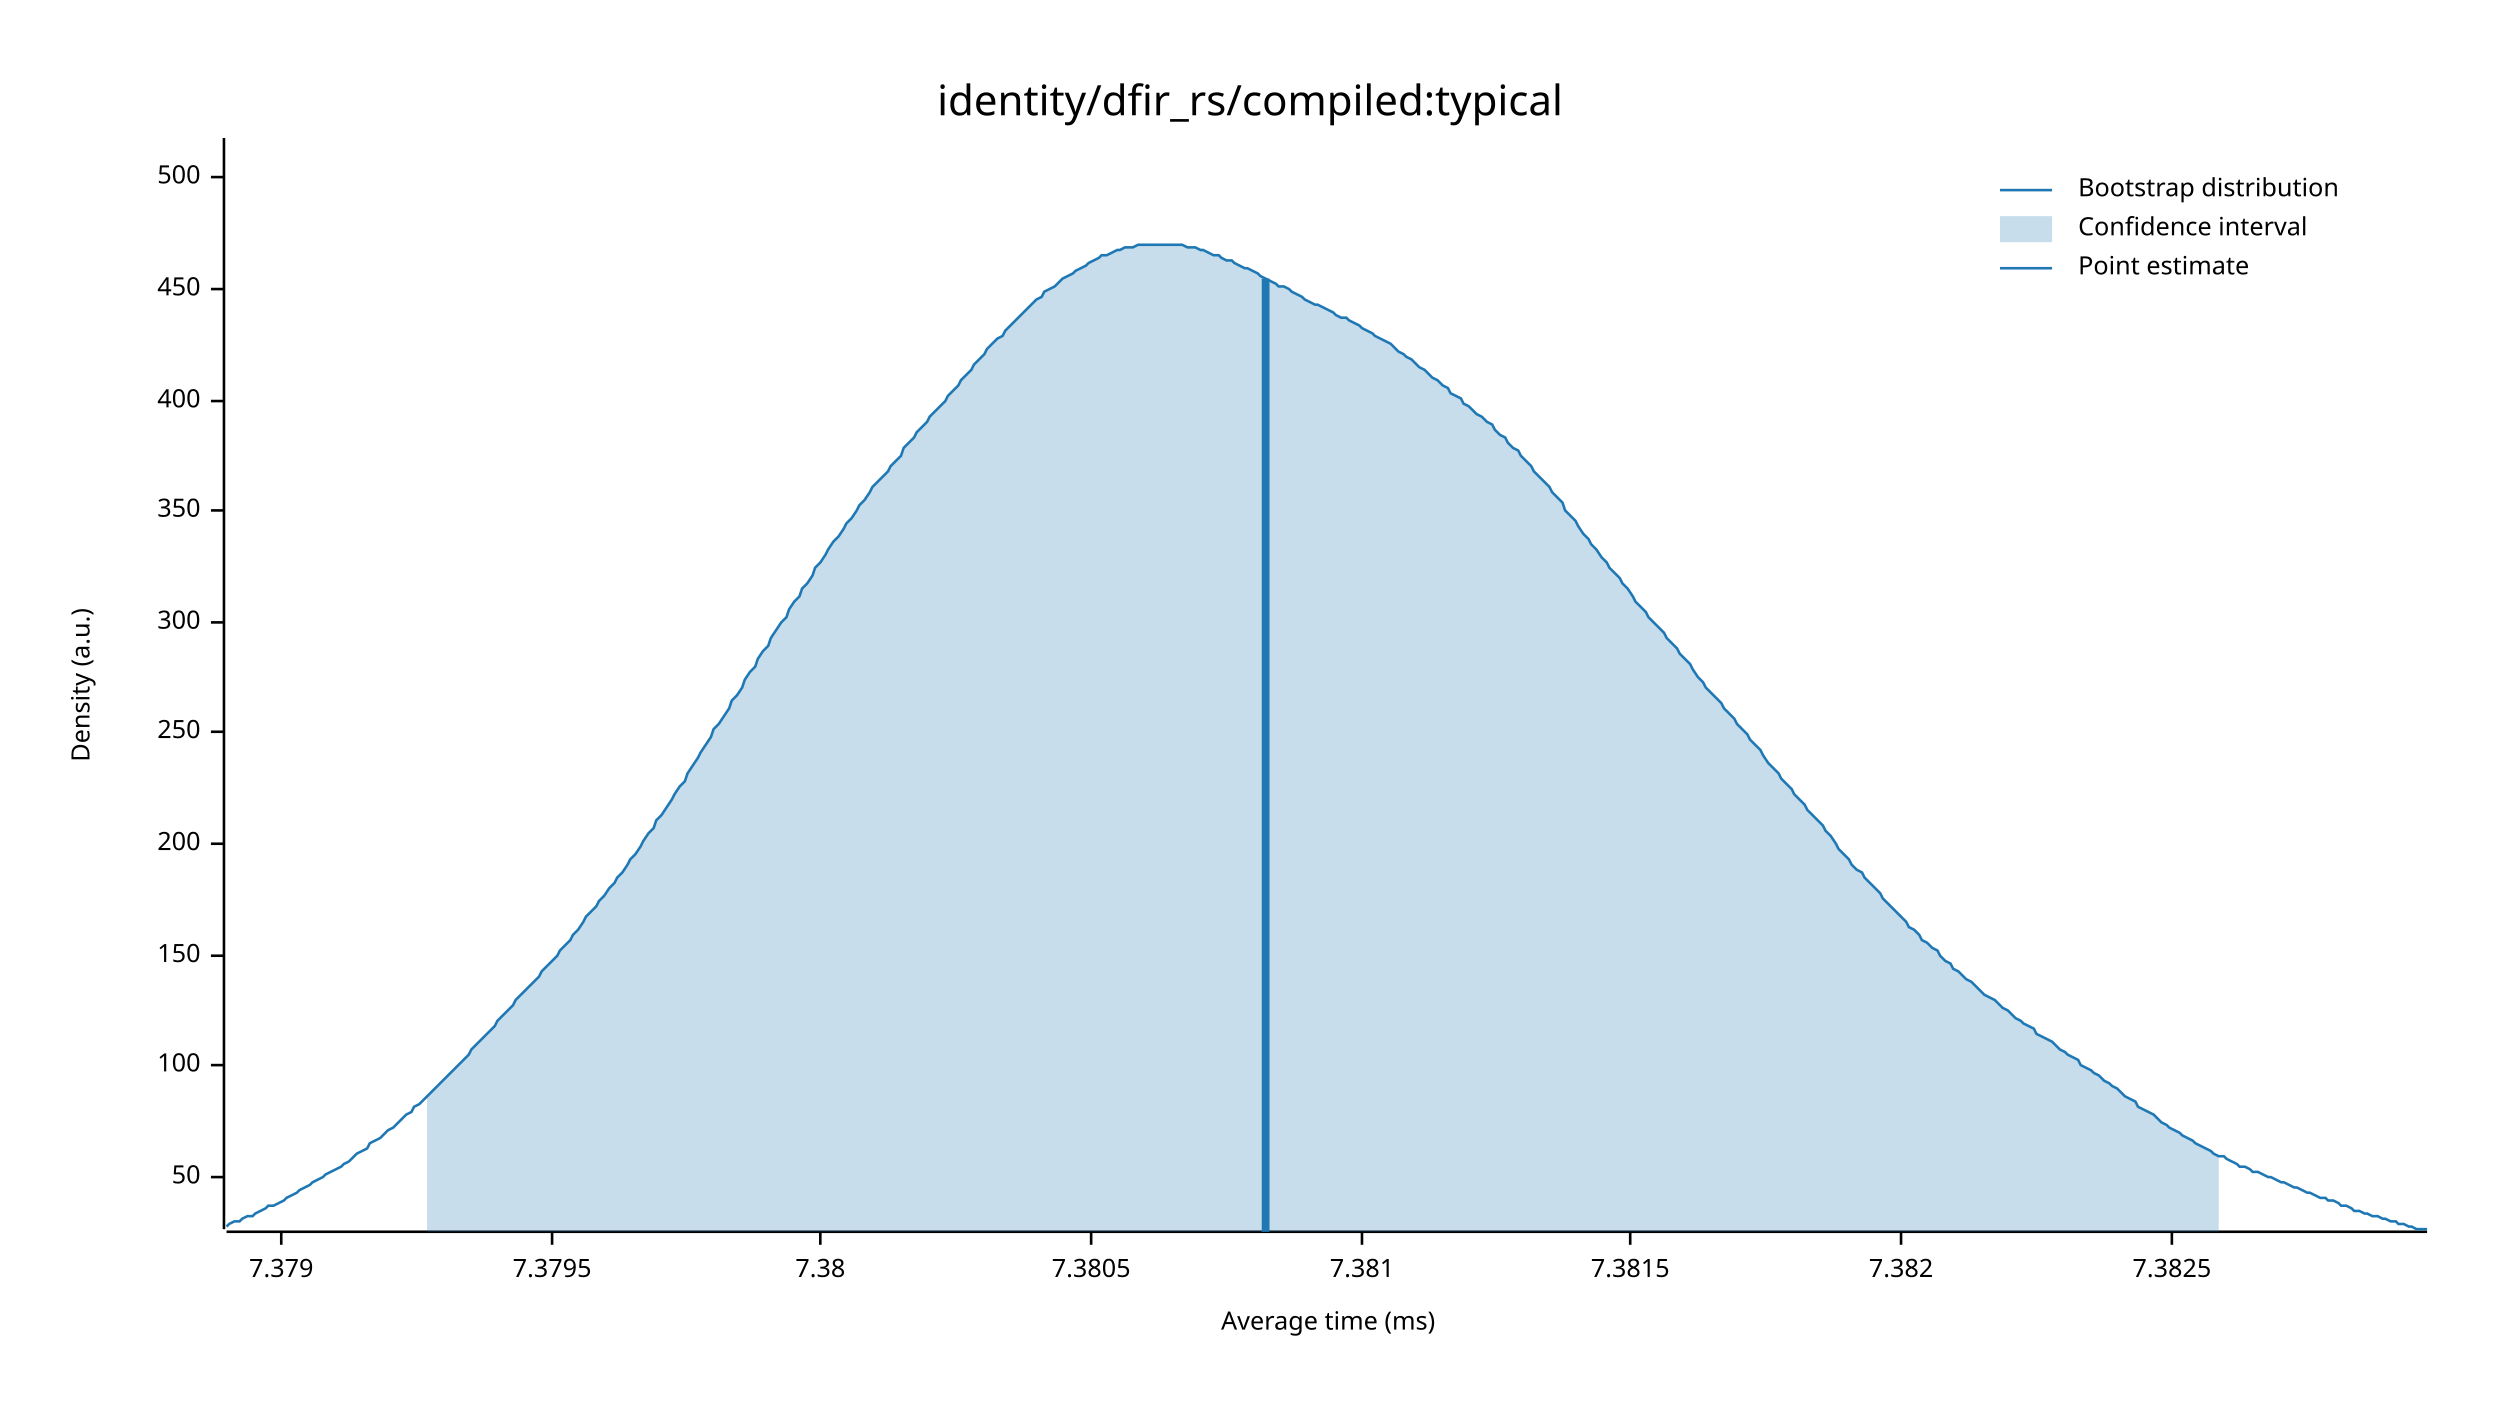
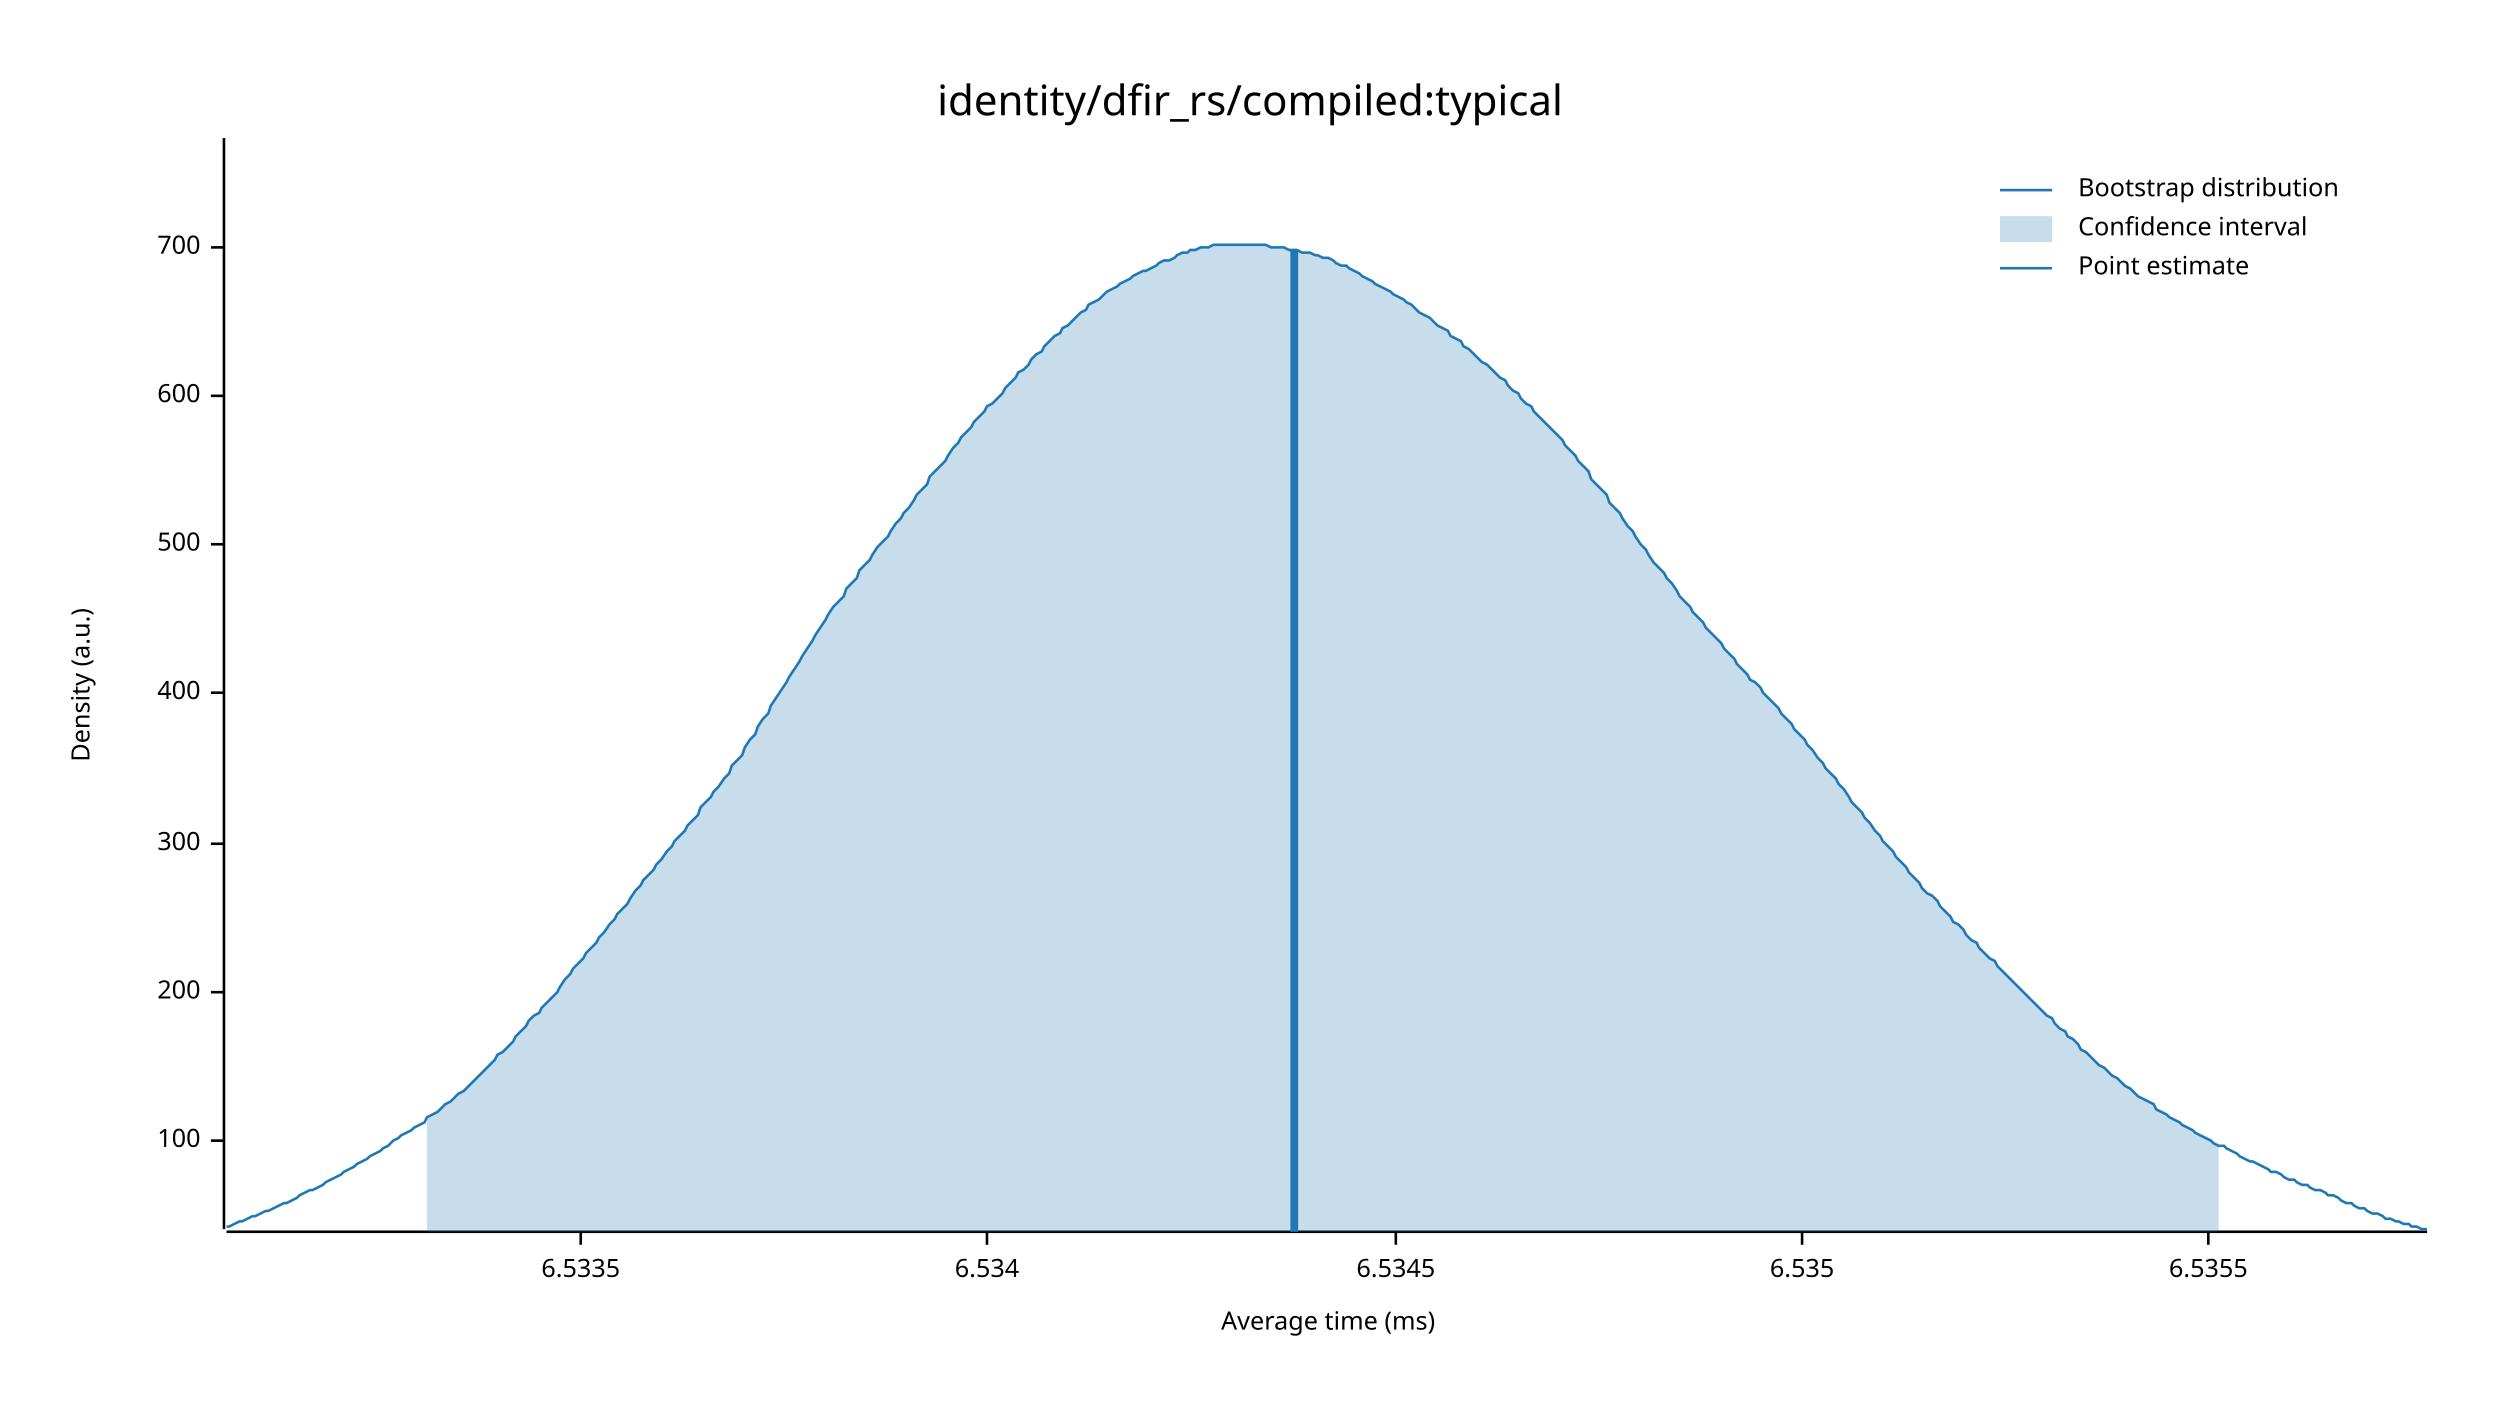
<svg xmlns="http://www.w3.org/2000/svg" width="960" height="540" viewBox="0 0 960 540">
  <text x="480" y="32" dy="0.76em" text-anchor="middle" font-family="sans-serif" font-size="16.129" opacity="1" fill="#000000">
identity/dfir_rs/compiled:typical
</text>
  <text x="27" y="263" dy="0.76em" text-anchor="middle" font-family="sans-serif" font-size="9.677" opacity="1" fill="#000000" transform="rotate(270, 27, 263)">
Density (a.u.)
</text>
  <text x="510" y="513" dy="-0.5ex" text-anchor="middle" font-family="sans-serif" font-size="9.677" opacity="1" fill="#000000">
Average time (ms)
</text>
  <polyline fill="none" opacity="1" stroke="#000000" stroke-width="1" points="86,53 86,472 " />
-   <text x="77" y="452" dy="0.5ex" text-anchor="end" font-family="sans-serif" font-size="9.677" opacity="1" fill="#000000">
- 50
- </text>
-   <polyline fill="none" opacity="1" stroke="#000000" stroke-width="1" points="81,452 86,452 " />
-   <text x="77" y="409" dy="0.5ex" text-anchor="end" font-family="sans-serif" font-size="9.677" opacity="1" fill="#000000">
+   <text x="77" y="438" dy="0.5ex" text-anchor="end" font-family="sans-serif" font-size="9.677" opacity="1" fill="#000000">
100
</text>
-   <polyline fill="none" opacity="1" stroke="#000000" stroke-width="1" points="81,409 86,409 " />
-   <text x="77" y="367" dy="0.5ex" text-anchor="end" font-family="sans-serif" font-size="9.677" opacity="1" fill="#000000">
- 150
- </text>
-   <polyline fill="none" opacity="1" stroke="#000000" stroke-width="1" points="81,367 86,367 " />
-   <text x="77" y="324" dy="0.5ex" text-anchor="end" font-family="sans-serif" font-size="9.677" opacity="1" fill="#000000">
+   <polyline fill="none" opacity="1" stroke="#000000" stroke-width="1" points="81,438 86,438 " />
+   <text x="77" y="381" dy="0.5ex" text-anchor="end" font-family="sans-serif" font-size="9.677" opacity="1" fill="#000000">
200
</text>
-   <polyline fill="none" opacity="1" stroke="#000000" stroke-width="1" points="81,324 86,324 " />
-   <text x="77" y="281" dy="0.5ex" text-anchor="end" font-family="sans-serif" font-size="9.677" opacity="1" fill="#000000">
- 250
- </text>
-   <polyline fill="none" opacity="1" stroke="#000000" stroke-width="1" points="81,281 86,281 " />
-   <text x="77" y="239" dy="0.5ex" text-anchor="end" font-family="sans-serif" font-size="9.677" opacity="1" fill="#000000">
+   <polyline fill="none" opacity="1" stroke="#000000" stroke-width="1" points="81,381 86,381 " />
+   <text x="77" y="324" dy="0.5ex" text-anchor="end" font-family="sans-serif" font-size="9.677" opacity="1" fill="#000000">
300
</text>
-   <polyline fill="none" opacity="1" stroke="#000000" stroke-width="1" points="81,239 86,239 " />
-   <text x="77" y="196" dy="0.5ex" text-anchor="end" font-family="sans-serif" font-size="9.677" opacity="1" fill="#000000">
- 350
- </text>
-   <polyline fill="none" opacity="1" stroke="#000000" stroke-width="1" points="81,196 86,196 " />
-   <text x="77" y="154" dy="0.5ex" text-anchor="end" font-family="sans-serif" font-size="9.677" opacity="1" fill="#000000">
+   <polyline fill="none" opacity="1" stroke="#000000" stroke-width="1" points="81,324 86,324 " />
+   <text x="77" y="266" dy="0.5ex" text-anchor="end" font-family="sans-serif" font-size="9.677" opacity="1" fill="#000000">
400
</text>
-   <polyline fill="none" opacity="1" stroke="#000000" stroke-width="1" points="81,154 86,154 " />
-   <text x="77" y="111" dy="0.5ex" text-anchor="end" font-family="sans-serif" font-size="9.677" opacity="1" fill="#000000">
- 450
- </text>
-   <polyline fill="none" opacity="1" stroke="#000000" stroke-width="1" points="81,111 86,111 " />
-   <text x="77" y="68" dy="0.5ex" text-anchor="end" font-family="sans-serif" font-size="9.677" opacity="1" fill="#000000">
+   <polyline fill="none" opacity="1" stroke="#000000" stroke-width="1" points="81,266 86,266 " />
+   <text x="77" y="209" dy="0.5ex" text-anchor="end" font-family="sans-serif" font-size="9.677" opacity="1" fill="#000000">
500
</text>
-   <polyline fill="none" opacity="1" stroke="#000000" stroke-width="1" points="81,68 86,68 " />
+   <polyline fill="none" opacity="1" stroke="#000000" stroke-width="1" points="81,209 86,209 " />
+   <text x="77" y="152" dy="0.5ex" text-anchor="end" font-family="sans-serif" font-size="9.677" opacity="1" fill="#000000">
+ 600
+ </text>
+   <polyline fill="none" opacity="1" stroke="#000000" stroke-width="1" points="81,152 86,152 " />
+   <text x="77" y="95" dy="0.5ex" text-anchor="end" font-family="sans-serif" font-size="9.677" opacity="1" fill="#000000">
+ 700
+ </text>
+   <polyline fill="none" opacity="1" stroke="#000000" stroke-width="1" points="81,95 86,95 " />
  <polyline fill="none" opacity="1" stroke="#000000" stroke-width="1" points="87,473 932,473 " />
-   <text x="108" y="483" dy="0.76em" text-anchor="middle" font-family="sans-serif" font-size="9.677" opacity="1" fill="#000000">
- 7.379
+   <text x="223" y="483" dy="0.76em" text-anchor="middle" font-family="sans-serif" font-size="9.677" opacity="1" fill="#000000">
+ 6.5335
</text>
-   <polyline fill="none" opacity="1" stroke="#000000" stroke-width="1" points="108,473 108,478 " />
-   <text x="212" y="483" dy="0.76em" text-anchor="middle" font-family="sans-serif" font-size="9.677" opacity="1" fill="#000000">
- 7.3795
+   <polyline fill="none" opacity="1" stroke="#000000" stroke-width="1" points="223,473 223,478 " />
+   <text x="379" y="483" dy="0.76em" text-anchor="middle" font-family="sans-serif" font-size="9.677" opacity="1" fill="#000000">
+ 6.534
</text>
-   <polyline fill="none" opacity="1" stroke="#000000" stroke-width="1" points="212,473 212,478 " />
-   <text x="315" y="483" dy="0.76em" text-anchor="middle" font-family="sans-serif" font-size="9.677" opacity="1" fill="#000000">
- 7.38
+   <polyline fill="none" opacity="1" stroke="#000000" stroke-width="1" points="379,473 379,478 " />
+   <text x="536" y="483" dy="0.76em" text-anchor="middle" font-family="sans-serif" font-size="9.677" opacity="1" fill="#000000">
+ 6.5345
</text>
-   <polyline fill="none" opacity="1" stroke="#000000" stroke-width="1" points="315,473 315,478 " />
-   <text x="419" y="483" dy="0.76em" text-anchor="middle" font-family="sans-serif" font-size="9.677" opacity="1" fill="#000000">
- 7.3805
+   <polyline fill="none" opacity="1" stroke="#000000" stroke-width="1" points="536,473 536,478 " />
+   <text x="692" y="483" dy="0.76em" text-anchor="middle" font-family="sans-serif" font-size="9.677" opacity="1" fill="#000000">
+ 6.535
</text>
-   <polyline fill="none" opacity="1" stroke="#000000" stroke-width="1" points="419,473 419,478 " />
-   <text x="523" y="483" dy="0.76em" text-anchor="middle" font-family="sans-serif" font-size="9.677" opacity="1" fill="#000000">
- 7.381
+   <polyline fill="none" opacity="1" stroke="#000000" stroke-width="1" points="692,473 692,478 " />
+   <text x="848" y="483" dy="0.76em" text-anchor="middle" font-family="sans-serif" font-size="9.677" opacity="1" fill="#000000">
+ 6.5355
</text>
-   <polyline fill="none" opacity="1" stroke="#000000" stroke-width="1" points="523,473 523,478 " />
-   <text x="626" y="483" dy="0.76em" text-anchor="middle" font-family="sans-serif" font-size="9.677" opacity="1" fill="#000000">
- 7.3815
- </text>
-   <polyline fill="none" opacity="1" stroke="#000000" stroke-width="1" points="626,473 626,478 " />
-   <text x="730" y="483" dy="0.76em" text-anchor="middle" font-family="sans-serif" font-size="9.677" opacity="1" fill="#000000">
- 7.382
- </text>
-   <polyline fill="none" opacity="1" stroke="#000000" stroke-width="1" points="730,473 730,478 " />
-   <text x="834" y="483" dy="0.76em" text-anchor="middle" font-family="sans-serif" font-size="9.677" opacity="1" fill="#000000">
- 7.3825
- </text>
-   <polyline fill="none" opacity="1" stroke="#000000" stroke-width="1" points="834,473 834,478 " />
-   <polyline fill="none" opacity="1" stroke="#1F78B4" stroke-width="1" points="87,471 88,470 90,469 92,469 93,468 95,467 97,467 98,466 100,465 102,464 103,463 105,463 107,462 109,461 110,460 112,459 114,458 115,457 117,456 119,455 120,454 122,453 124,452 125,451 127,450 129,449 131,448 132,447 134,446 136,444 137,443 139,442 141,441 142,439 144,438 146,437 147,436 149,434 151,433 153,431 154,430 156,428 158,427 159,425 161,424 163,422 164,421 166,419 168,417 169,416 171,414 173,412 175,410 176,409 178,407 180,405 181,403 183,401 185,399 186,398 188,396 190,394 191,392 193,390 195,388 197,386 198,384 200,382 202,380 203,379 205,377 207,375 208,373 210,371 212,369 214,367 215,365 217,363 219,361 220,359 222,357 224,354 225,352 227,350 229,348 230,346 232,344 234,341 236,339 237,337 239,335 241,332 242,330 244,328 246,325 247,323 249,320 251,318 252,315 254,313 256,310 258,307 259,305 261,302 263,300 264,297 266,294 268,291 269,289 271,286 273,283 274,280 276,278 278,275 280,272 281,269 283,267 285,264 286,261 288,258 290,256 291,253 293,250 295,248 296,245 298,242 300,239 302,237 303,234 305,231 307,229 308,226 310,224 312,221 313,218 315,216 317,213 318,211 320,208 322,206 324,203 325,201 327,199 329,196 330,194 332,192 334,189 335,187 337,185 339,183 341,181 342,179 344,177 346,175 347,172 349,170 351,168 352,166 354,164 356,162 357,160 359,158 361,156 363,154 364,152 366,150 368,148 369,146 371,144 373,142 374,140 376,138 378,136 379,134 381,132 383,130 385,129 386,127 388,125 390,123 391,122 393,120 395,118 396,117 398,115 400,114 401,112 403,111 405,110 407,108 408,107 410,106 412,105 413,104 415,103 417,102 418,101 420,100 422,99 423,98 425,98 427,97 429,96 430,96 432,95 434,95 435,95 437,94 439,94 440,94 442,94 444,94 445,94 447,94 449,94 451,94 452,94 454,94 456,95 457,95 459,95 461,96 462,96 464,97 466,98 468,98 469,99 471,100 473,100 474,101 476,102 478,103 479,103 481,104 483,105 484,106 486,107 488,108 490,109 491,110 493,110 495,111 496,112 498,113 500,114 501,115 503,116 505,117 506,117 508,118 510,119 512,120 513,121 515,122 517,122 518,123 520,124 522,125 523,126 525,127 527,128 528,129 530,130 532,131 534,132 535,133 537,135 539,136 540,137 542,138 544,140 545,141 547,142 549,144 550,145 552,146 554,148 556,149 557,151 559,152 561,153 562,155 564,156 566,158 567,159 569,160 571,162 573,163 574,165 576,167 578,168 579,170 581,172 583,173 584,175 586,177 588,179 589,181 591,183 593,185 595,187 596,189 598,191 600,193 601,196 603,198 605,200 606,202 608,205 610,207 611,209 613,211 615,214 617,216 618,218 620,220 622,222 623,224 625,226 627,229 628,231 630,233 632,235 633,237 635,239 637,241 639,243 640,245 642,247 644,249 645,251 647,253 649,255 650,257 652,260 654,262 655,264 657,266 659,268 661,270 662,272 664,274 666,276 667,278 669,280 671,282 672,284 674,286 676,288 677,290 679,293 681,295 683,297 684,299 686,301 688,303 689,305 691,307 693,309 694,311 696,313 698,315 700,317 701,319 703,321 705,324 706,326 708,328 710,330 711,332 713,334 715,335 716,337 718,339 720,341 722,343 723,345 725,347 727,349 728,350 730,352 732,354 733,356 735,357 737,359 738,361 740,362 742,364 744,365 745,367 747,369 749,370 750,372 752,373 754,375 755,376 757,377 759,379 760,380 762,382 764,383 766,384 767,385 769,387 771,388 772,389 774,391 776,392 777,393 779,394 781,395 782,397 784,398 786,399 788,400 789,401 791,403 793,404 794,405 796,406 798,407 799,409 801,410 803,411 804,412 806,413 808,415 810,416 811,417 813,418 815,420 816,421 818,422 820,423 821,425 823,426 825,427 827,428 828,429 830,431 832,432 833,433 835,434 837,435 838,436 840,437 842,438 843,439 845,440 847,441 849,442 850,443 852,444 854,444 855,445 857,446 859,447 860,448 862,448 864,449 865,450 867,450 869,451 871,452 872,452 874,453 876,454 877,454 879,455 881,456 882,456 884,457 886,458 887,458 889,459 891,460 893,460 894,461 896,461 898,462 899,463 901,463 903,464 904,465 906,465 908,466 909,466 911,467 913,467 915,468 916,468 918,469 920,469 921,470 923,470 925,471 926,471 928,472 930,472 932,472 " />
-   <polygon opacity="0.25" fill="#1F78B4" points="164,421 166,419 168,417 169,416 171,414 173,412 175,410 176,409 178,407 180,405 181,403 183,401 185,399 186,398 188,396 190,394 191,392 193,390 195,388 197,386 198,384 200,382 202,380 203,379 205,377 207,375 208,373 210,371 212,369 214,367 215,365 217,363 219,361 220,359 222,357 224,354 225,352 227,350 229,348 230,346 232,344 234,341 236,339 237,337 239,335 241,332 242,330 244,328 246,325 247,323 249,320 251,318 252,315 254,313 256,310 258,307 259,305 261,302 263,300 264,297 266,294 268,291 269,289 271,286 273,283 274,280 276,278 278,275 280,272 281,269 283,267 285,264 286,261 288,258 290,256 291,253 293,250 295,248 296,245 298,242 300,239 302,237 303,234 305,231 307,229 308,226 310,224 312,221 313,218 315,216 317,213 318,211 320,208 322,206 324,203 325,201 327,199 329,196 330,194 332,192 334,189 335,187 337,185 339,183 341,181 342,179 344,177 346,175 347,172 349,170 351,168 352,166 354,164 356,162 357,160 359,158 361,156 363,154 364,152 366,150 368,148 369,146 371,144 373,142 374,140 376,138 378,136 379,134 381,132 383,130 385,129 386,127 388,125 390,123 391,122 393,120 395,118 396,117 398,115 400,114 401,112 403,111 405,110 407,108 408,107 410,106 412,105 413,104 415,103 417,102 418,101 420,100 422,99 423,98 425,98 427,97 429,96 430,96 432,95 434,95 435,95 437,94 439,94 440,94 442,94 444,94 445,94 447,94 449,94 451,94 452,94 454,94 456,95 457,95 459,95 461,96 462,96 464,97 466,98 468,98 469,99 471,100 473,100 474,101 476,102 478,103 479,103 481,104 483,105 484,106 486,107 488,108 490,109 491,110 493,110 495,111 496,112 498,113 500,114 501,115 503,116 505,117 506,117 508,118 510,119 512,120 513,121 515,122 517,122 518,123 520,124 522,125 523,126 525,127 527,128 528,129 530,130 532,131 534,132 535,133 537,135 539,136 540,137 542,138 544,140 545,141 547,142 549,144 550,145 552,146 554,148 556,149 557,151 559,152 561,153 562,155 564,156 566,158 567,159 569,160 571,162 573,163 574,165 576,167 578,168 579,170 581,172 583,173 584,175 586,177 588,179 589,181 591,183 593,185 595,187 596,189 598,191 600,193 601,196 603,198 605,200 606,202 608,205 610,207 611,209 613,211 615,214 617,216 618,218 620,220 622,222 623,224 625,226 627,229 628,231 630,233 632,235 633,237 635,239 637,241 639,243 640,245 642,247 644,249 645,251 647,253 649,255 650,257 652,260 654,262 655,264 657,266 659,268 661,270 662,272 664,274 666,276 667,278 669,280 671,282 672,284 674,286 676,288 677,290 679,293 681,295 683,297 684,299 686,301 688,303 689,305 691,307 693,309 694,311 696,313 698,315 700,317 701,319 703,321 705,324 706,326 708,328 710,330 711,332 713,334 715,335 716,337 718,339 720,341 722,343 723,345 725,347 727,349 728,350 730,352 732,354 733,356 735,357 737,359 738,361 740,362 742,364 744,365 745,367 747,369 749,370 750,372 752,373 754,375 755,376 757,377 759,379 760,380 762,382 764,383 766,384 767,385 769,387 771,388 772,389 774,391 776,392 777,393 779,394 781,395 782,397 784,398 786,399 788,400 789,401 791,403 793,404 794,405 796,406 798,407 799,409 801,410 803,411 804,412 806,413 808,415 810,416 811,417 813,418 815,420 816,421 818,422 820,423 821,425 823,426 825,427 827,428 828,429 830,431 832,432 833,433 835,434 837,435 838,436 840,437 842,438 843,439 845,440 847,441 849,442 850,443 852,444 852,473 164,473 " />
-   <polyline fill="none" opacity="1" stroke="#1F78B4" stroke-width="3" points="486,473 486,107 " />
+   <polyline fill="none" opacity="1" stroke="#000000" stroke-width="1" points="848,473 848,478 " />
+   <polyline fill="none" opacity="1" stroke="#1F78B4" stroke-width="1" points="87,471 88,471 90,470 92,469 93,469 95,468 97,467 98,467 100,466 102,465 103,465 105,464 107,463 109,462 110,462 112,461 114,460 115,459 117,458 119,457 120,457 122,456 124,455 125,454 127,453 129,452 131,451 132,450 134,449 136,448 137,447 139,446 141,445 142,444 144,443 146,442 147,441 149,440 151,438 153,437 154,436 156,435 158,434 159,433 161,432 163,431 164,429 166,428 168,427 169,426 171,424 173,423 175,421 176,420 178,419 180,417 181,416 183,414 185,412 186,411 188,409 190,407 191,405 193,404 195,402 197,400 198,398 200,396 202,394 203,392 205,390 207,389 208,387 210,385 212,383 214,381 215,379 217,376 219,374 220,372 222,370 224,368 225,366 227,364 229,362 230,360 232,358 234,355 236,353 237,351 239,349 241,347 242,345 244,342 246,340 247,338 249,336 251,334 252,332 254,330 256,327 258,325 259,323 261,321 263,319 264,317 266,315 268,313 269,310 271,308 273,306 274,304 276,302 278,299 280,297 281,294 283,292 285,290 286,287 288,284 290,282 291,279 293,276 295,274 296,271 298,268 300,265 302,262 303,260 305,257 307,254 308,252 310,249 312,246 313,244 315,241 317,238 318,236 320,233 322,231 324,229 325,226 327,224 329,222 330,219 332,217 334,215 335,213 337,210 339,208 341,206 342,204 344,201 346,199 347,197 349,195 351,192 352,190 354,188 356,186 357,183 359,181 361,179 363,177 364,175 366,172 368,170 369,168 371,166 373,164 374,162 376,160 378,158 379,156 381,155 383,153 385,151 386,149 388,147 390,145 391,143 393,142 395,140 396,138 398,136 400,135 401,133 403,131 405,129 407,128 408,126 410,125 412,123 413,122 415,120 417,119 418,117 420,116 422,115 423,114 425,112 427,111 429,110 430,109 432,108 434,107 435,106 437,105 439,104 440,104 442,103 444,102 445,101 447,100 449,100 451,99 452,98 454,97 456,97 457,96 459,96 461,95 462,95 464,95 466,94 468,94 469,94 471,94 473,94 474,94 476,94 478,94 479,94 481,94 483,94 484,94 486,94 488,95 490,95 491,95 493,95 495,96 496,96 498,96 500,97 501,97 503,97 505,98 506,98 508,99 510,99 512,100 513,101 515,102 517,102 518,103 520,104 522,105 523,106 525,107 527,108 528,109 530,110 532,111 534,112 535,113 537,114 539,115 540,116 542,117 544,119 545,120 547,121 549,122 550,123 552,125 554,126 556,127 557,129 559,130 561,131 562,133 564,134 566,136 567,137 569,139 571,140 573,142 574,143 576,145 578,146 579,148 581,150 583,151 584,153 586,155 588,156 589,158 591,160 593,162 595,164 596,165 598,167 600,169 601,171 603,173 605,175 606,177 608,179 610,181 611,184 613,186 615,188 617,190 618,193 620,195 622,197 623,199 625,202 627,204 628,206 630,209 632,211 633,213 635,216 637,218 639,220 640,222 642,224 644,227 645,229 647,231 649,233 650,235 652,237 654,239 655,241 657,243 659,245 661,247 662,249 664,251 666,253 667,255 669,257 671,259 672,261 674,262 676,264 677,266 679,268 681,270 683,272 684,274 686,276 688,278 689,280 691,282 693,284 694,286 696,288 698,291 700,293 701,295 703,297 705,299 706,301 708,303 710,306 711,308 713,310 715,312 716,314 718,316 720,319 722,321 723,323 725,325 727,327 728,329 730,331 732,333 733,335 735,337 737,339 738,341 740,343 742,344 744,346 745,348 747,350 749,352 750,354 752,355 754,357 755,359 757,361 759,362 760,364 762,366 764,368 766,369 767,371 769,373 771,375 772,376 774,378 776,380 777,381 779,383 781,385 782,386 784,388 786,390 788,391 789,393 791,395 793,396 794,398 796,399 798,401 799,403 801,404 803,406 804,407 806,409 808,410 810,412 811,413 813,414 815,416 816,417 818,418 820,420 821,421 823,422 825,423 827,424 828,426 830,427 832,428 833,429 835,430 837,431 838,432 840,433 842,434 843,435 845,436 847,437 849,438 850,439 852,440 854,440 855,441 857,442 859,443 860,444 862,445 864,446 865,446 867,447 869,448 871,449 872,450 874,450 876,451 877,452 879,453 881,453 882,454 884,455 886,455 887,456 889,457 891,457 893,458 894,459 896,459 898,460 899,461 901,462 903,462 904,463 906,464 908,464 909,465 911,466 913,466 915,467 916,468 918,468 920,469 921,469 923,470 925,470 926,471 928,471 930,472 932,472 " />
+   <polygon opacity="0.25" fill="#1F78B4" points="164,429 166,428 168,427 169,426 171,424 173,423 175,421 176,420 178,419 180,417 181,416 183,414 185,412 186,411 188,409 190,407 191,405 193,404 195,402 197,400 198,398 200,396 202,394 203,392 205,390 207,389 208,387 210,385 212,383 214,381 215,379 217,376 219,374 220,372 222,370 224,368 225,366 227,364 229,362 230,360 232,358 234,355 236,353 237,351 239,349 241,347 242,345 244,342 246,340 247,338 249,336 251,334 252,332 254,330 256,327 258,325 259,323 261,321 263,319 264,317 266,315 268,313 269,310 271,308 273,306 274,304 276,302 278,299 280,297 281,294 283,292 285,290 286,287 288,284 290,282 291,279 293,276 295,274 296,271 298,268 300,265 302,262 303,260 305,257 307,254 308,252 310,249 312,246 313,244 315,241 317,238 318,236 320,233 322,231 324,229 325,226 327,224 329,222 330,219 332,217 334,215 335,213 337,210 339,208 341,206 342,204 344,201 346,199 347,197 349,195 351,192 352,190 354,188 356,186 357,183 359,181 361,179 363,177 364,175 366,172 368,170 369,168 371,166 373,164 374,162 376,160 378,158 379,156 381,155 383,153 385,151 386,149 388,147 390,145 391,143 393,142 395,140 396,138 398,136 400,135 401,133 403,131 405,129 407,128 408,126 410,125 412,123 413,122 415,120 417,119 418,117 420,116 422,115 423,114 425,112 427,111 429,110 430,109 432,108 434,107 435,106 437,105 439,104 440,104 442,103 444,102 445,101 447,100 449,100 451,99 452,98 454,97 456,97 457,96 459,96 461,95 462,95 464,95 466,94 468,94 469,94 471,94 473,94 474,94 476,94 478,94 479,94 481,94 483,94 484,94 486,94 488,95 490,95 491,95 493,95 495,96 496,96 498,96 500,97 501,97 503,97 505,98 506,98 508,99 510,99 512,100 513,101 515,102 517,102 518,103 520,104 522,105 523,106 525,107 527,108 528,109 530,110 532,111 534,112 535,113 537,114 539,115 540,116 542,117 544,119 545,120 547,121 549,122 550,123 552,125 554,126 556,127 557,129 559,130 561,131 562,133 564,134 566,136 567,137 569,139 571,140 573,142 574,143 576,145 578,146 579,148 581,150 583,151 584,153 586,155 588,156 589,158 591,160 593,162 595,164 596,165 598,167 600,169 601,171 603,173 605,175 606,177 608,179 610,181 611,184 613,186 615,188 617,190 618,193 620,195 622,197 623,199 625,202 627,204 628,206 630,209 632,211 633,213 635,216 637,218 639,220 640,222 642,224 644,227 645,229 647,231 649,233 650,235 652,237 654,239 655,241 657,243 659,245 661,247 662,249 664,251 666,253 667,255 669,257 671,259 672,261 674,262 676,264 677,266 679,268 681,270 683,272 684,274 686,276 688,278 689,280 691,282 693,284 694,286 696,288 698,291 700,293 701,295 703,297 705,299 706,301 708,303 710,306 711,308 713,310 715,312 716,314 718,316 720,319 722,321 723,323 725,325 727,327 728,329 730,331 732,333 733,335 735,337 737,339 738,341 740,343 742,344 744,346 745,348 747,350 749,352 750,354 752,355 754,357 755,359 757,361 759,362 760,364 762,366 764,368 766,369 767,371 769,373 771,375 772,376 774,378 776,380 777,381 779,383 781,385 782,386 784,388 786,390 788,391 789,393 791,395 793,396 794,398 796,399 798,401 799,403 801,404 803,406 804,407 806,409 808,410 810,412 811,413 813,414 815,416 816,417 818,418 820,420 821,421 823,422 825,423 827,424 828,426 830,427 832,428 833,429 835,430 837,431 838,432 840,433 842,434 843,435 845,436 847,437 849,438 850,439 852,440 852,473 164,473 " />
+   <polyline fill="none" opacity="1" stroke="#1F78B4" stroke-width="3" points="497,473 497,96 " />
  <text x="798" y="68" dy="0.76em" text-anchor="start" font-family="sans-serif" font-size="9.677" opacity="1" fill="#000000">
Bootstrap distribution
</text>
  <text x="798" y="83" dy="0.76em" text-anchor="start" font-family="sans-serif" font-size="9.677" opacity="1" fill="#000000">
Confidence interval
</text>
  <text x="798" y="98" dy="0.76em" text-anchor="start" font-family="sans-serif" font-size="9.677" opacity="1" fill="#000000">
Point estimate
</text>
  <polyline fill="none" opacity="1" stroke="#1F78B4" stroke-width="1" points="768,73 788,73 " />
  <rect x="768" y="83" width="20" height="10" opacity="0.25" fill="#1F78B4" stroke="none" />
  <polyline fill="none" opacity="1" stroke="#1F78B4" stroke-width="1" points="768,103 788,103 " />
</svg>
